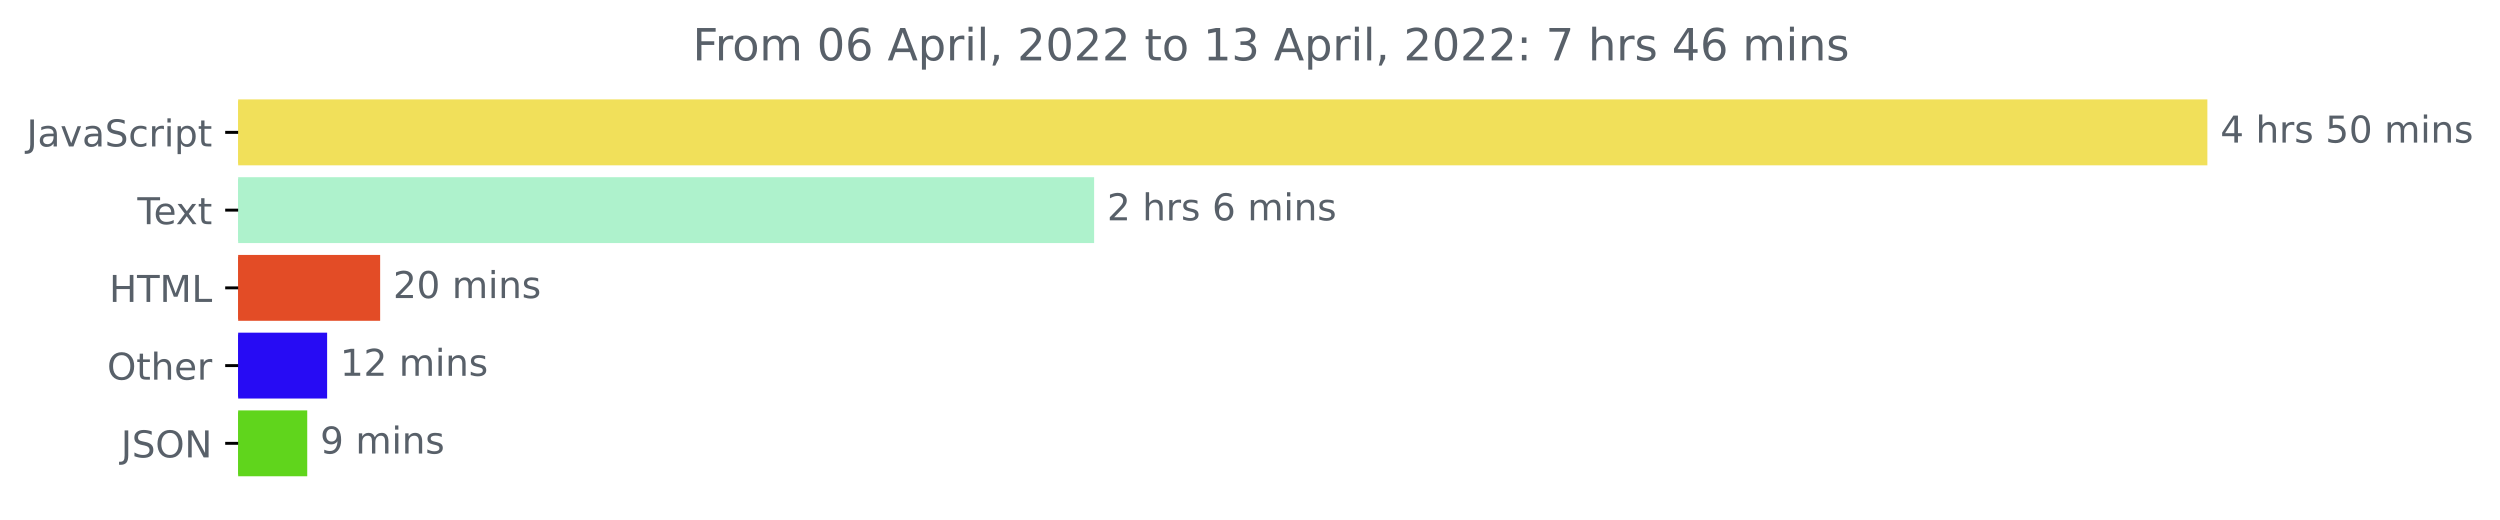
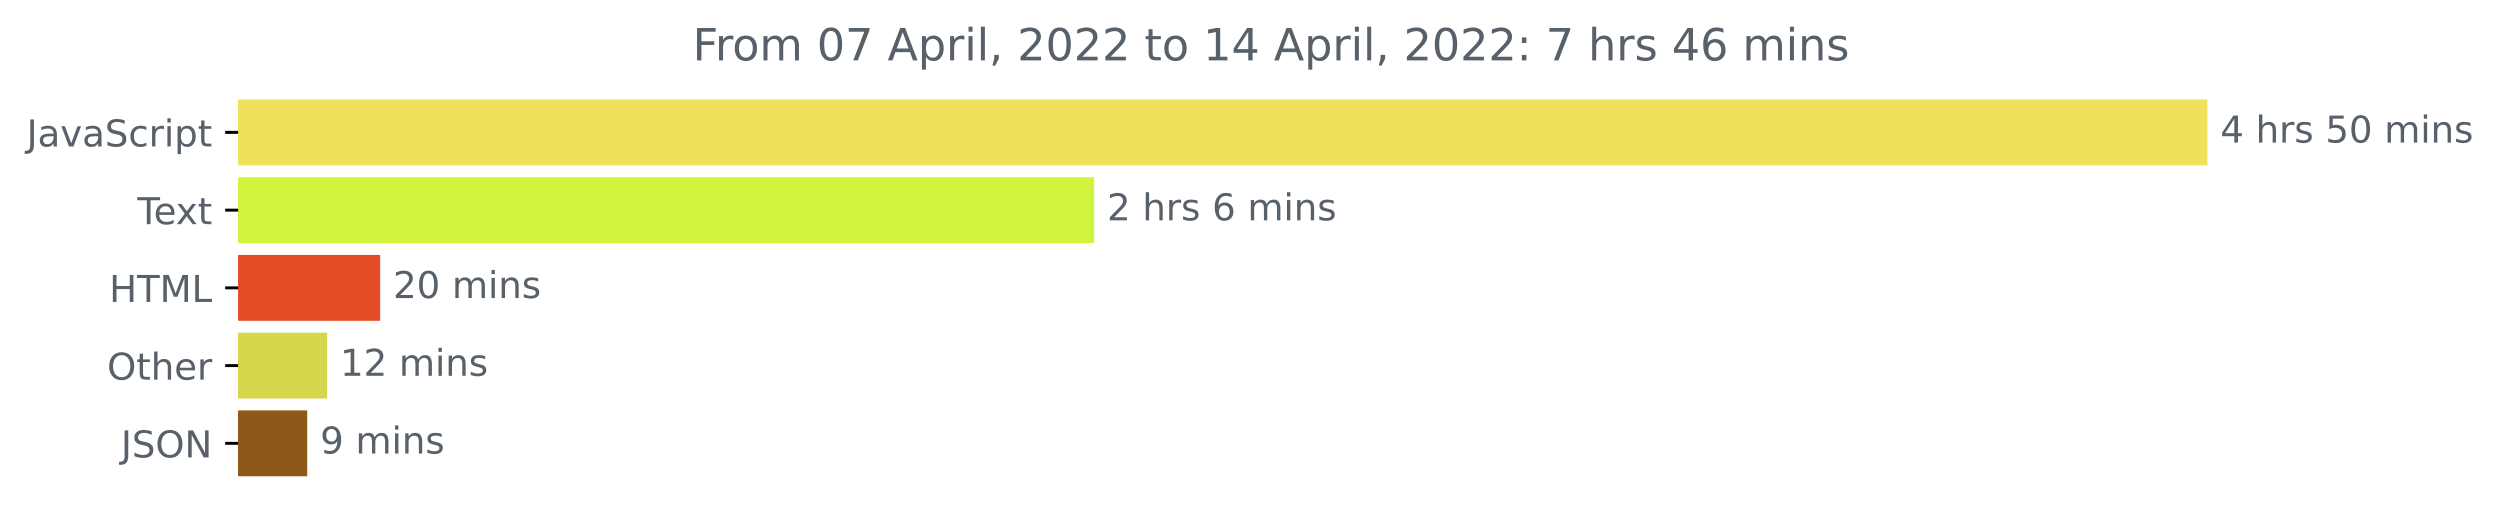
<svg xmlns="http://www.w3.org/2000/svg" xmlns:xlink="http://www.w3.org/1999/xlink" width="675.304pt" height="140.398pt" viewBox="0 0 675.304 140.398" version="1.1">
  <defs>
    <style type="text/css">*{stroke-linejoin: round; stroke-linecap: butt}</style>
  </defs>
  <g id="figure_1">
    <g id="patch_1">
      <path d="M -0 140.398  L 675.304 140.398  L 675.304 0  L -0 0  L -0 140.398  z " style="fill: none" />
    </g>
    <g id="axes_1">
      <g id="patch_2">
-         <path d="M 64.33 27.358  L 595.758 27.358  L 595.758 44.158  L 64.33 44.158  z " clip-path="url(#pc2a5914dc9)" style="fill: #f1e05a; stroke: #f1e05a; stroke-linejoin: miter" />
+         <path d="M 64.33 27.358  L 595.758 27.358  L 595.758 44.158  L 64.33 44.158  z " clip-path="url(#pda9ecd7a96)" style="fill: #f1e05a; stroke: #f1e05a; stroke-linejoin: miter" />
      </g>
      <g id="patch_3">
-         <path d="M 64.33 48.358  L 295.045 48.358  L 295.045 65.158  L 64.33 65.158  z " clip-path="url(#pc2a5914dc9)" style="fill: #aef2cc; stroke: #aef2cc; stroke-linejoin: miter" />
+         <path d="M 64.33 48.358  L 295.045 48.358  L 295.045 65.158  L 64.33 65.158  z " clip-path="url(#pda9ecd7a96)" style="fill: #d0f33c; stroke: #d0f33c; stroke-linejoin: miter" />
      </g>
      <g id="patch_4">
-         <path d="M 64.33 69.358  L 102.185 69.358  L 102.185 86.158  L 64.33 86.158  z " clip-path="url(#pc2a5914dc9)" style="fill: #e34c26; stroke: #e34c26; stroke-linejoin: miter" />
+         <path d="M 64.33 69.358  L 102.185 69.358  L 102.185 86.158  L 64.33 86.158  z " clip-path="url(#pda9ecd7a96)" style="fill: #e34c26; stroke: #e34c26; stroke-linejoin: miter" />
      </g>
      <g id="patch_5">
-         <path d="M 64.33 90.358  L 87.862 90.358  L 87.862 107.158  L 64.33 107.158  z " clip-path="url(#pc2a5914dc9)" style="fill: #270bf4; stroke: #270bf4; stroke-linejoin: miter" />
+         <path d="M 64.33 90.358  L 87.862 90.358  L 87.862 107.158  L 64.33 107.158  z " clip-path="url(#pda9ecd7a96)" style="fill: #d5d64c; stroke: #d5d64c; stroke-linejoin: miter" />
      </g>
      <g id="patch_6">
-         <path d="M 64.33 111.358  L 82.49 111.358  L 82.49 128.158  L 64.33 128.158  z " clip-path="url(#pc2a5914dc9)" style="fill: #60d51c; stroke: #60d51c; stroke-linejoin: miter" />
+         <path d="M 64.33 111.358  L 82.49 111.358  L 82.49 128.158  L 64.33 128.158  z " clip-path="url(#pda9ecd7a96)" style="fill: #8c5918; stroke: #8c5918; stroke-linejoin: miter" />
      </g>
      <g id="matplotlib.axis_1" />
      <g id="matplotlib.axis_2">
        <g id="ytick_1">
          <g id="line2d_1">
            <defs>
-               <path id="made1ad7d39" d="M 0 0  L -3.5 0  " style="stroke: #000000; stroke-width: 0.8" />
+               <path id="m2e4ef344c6" d="M 0 0  L -3.5 0  " style="stroke: #000000; stroke-width: 0.8" />
            </defs>
            <g>
-               <use xlink:href="#made1ad7d39" x="64.33" y="35.758" style="stroke: #000000; stroke-width: 0.8" />
+               <use xlink:href="#m2e4ef344c6" x="64.33" y="35.758" style="stroke: #000000; stroke-width: 0.8" />
            </g>
          </g>
          <g id="text_1">
            <g style="fill: #586069" transform="translate(7.2 39.55734)scale(0.1 -0.1)">
              <defs>
                <path id="DejaVuSans-4a" d="M 628 4666  L 1259 4666  L 1259 325  Q 1259 -519 939 -900  Q 619 -1281 -91 -1281  L -331 -1281  L -331 -750  L -134 -750  Q 284 -750 456 -515  Q 628 -281 628 325  L 628 4666  z " transform="scale(0.015625)" />
                <path id="DejaVuSans-61" d="M 2194 1759  Q 1497 1759 1228 1600  Q 959 1441 959 1056  Q 959 750 1161 570  Q 1363 391 1709 391  Q 2188 391 2477 730  Q 2766 1069 2766 1631  L 2766 1759  L 2194 1759  z M 3341 1997  L 3341 0  L 2766 0  L 2766 531  Q 2569 213 2275 61  Q 1981 -91 1556 -91  Q 1019 -91 701 211  Q 384 513 384 1019  Q 384 1609 779 1909  Q 1175 2209 1959 2209  L 2766 2209  L 2766 2266  Q 2766 2663 2505 2880  Q 2244 3097 1772 3097  Q 1472 3097 1187 3025  Q 903 2953 641 2809  L 641 3341  Q 956 3463 1253 3523  Q 1550 3584 1831 3584  Q 2591 3584 2966 3190  Q 3341 2797 3341 1997  z " transform="scale(0.015625)" />
                <path id="DejaVuSans-76" d="M 191 3500  L 800 3500  L 1894 563  L 2988 3500  L 3597 3500  L 2284 0  L 1503 0  L 191 3500  z " transform="scale(0.015625)" />
                <path id="DejaVuSans-53" d="M 3425 4513  L 3425 3897  Q 3066 4069 2747 4153  Q 2428 4238 2131 4238  Q 1616 4238 1336 4038  Q 1056 3838 1056 3469  Q 1056 3159 1242 3001  Q 1428 2844 1947 2747  L 2328 2669  Q 3034 2534 3370 2195  Q 3706 1856 3706 1288  Q 3706 609 3251 259  Q 2797 -91 1919 -91  Q 1588 -91 1214 -16  Q 841 59 441 206  L 441 856  Q 825 641 1194 531  Q 1563 422 1919 422  Q 2459 422 2753 634  Q 3047 847 3047 1241  Q 3047 1584 2836 1778  Q 2625 1972 2144 2069  L 1759 2144  Q 1053 2284 737 2584  Q 422 2884 422 3419  Q 422 4038 858 4394  Q 1294 4750 2059 4750  Q 2388 4750 2728 4690  Q 3069 4631 3425 4513  z " transform="scale(0.015625)" />
                <path id="DejaVuSans-63" d="M 3122 3366  L 3122 2828  Q 2878 2963 2633 3030  Q 2388 3097 2138 3097  Q 1578 3097 1268 2742  Q 959 2388 959 1747  Q 959 1106 1268 751  Q 1578 397 2138 397  Q 2388 397 2633 464  Q 2878 531 3122 666  L 3122 134  Q 2881 22 2623 -34  Q 2366 -91 2075 -91  Q 1284 -91 818 406  Q 353 903 353 1747  Q 353 2603 823 3093  Q 1294 3584 2113 3584  Q 2378 3584 2631 3529  Q 2884 3475 3122 3366  z " transform="scale(0.015625)" />
                <path id="DejaVuSans-72" d="M 2631 2963  Q 2534 3019 2420 3045  Q 2306 3072 2169 3072  Q 1681 3072 1420 2755  Q 1159 2438 1159 1844  L 1159 0  L 581 0  L 581 3500  L 1159 3500  L 1159 2956  Q 1341 3275 1631 3429  Q 1922 3584 2338 3584  Q 2397 3584 2469 3576  Q 2541 3569 2628 3553  L 2631 2963  z " transform="scale(0.015625)" />
                <path id="DejaVuSans-69" d="M 603 3500  L 1178 3500  L 1178 0  L 603 0  L 603 3500  z M 603 4863  L 1178 4863  L 1178 4134  L 603 4134  L 603 4863  z " transform="scale(0.015625)" />
                <path id="DejaVuSans-70" d="M 1159 525  L 1159 -1331  L 581 -1331  L 581 3500  L 1159 3500  L 1159 2969  Q 1341 3281 1617 3432  Q 1894 3584 2278 3584  Q 2916 3584 3314 3078  Q 3713 2572 3713 1747  Q 3713 922 3314 415  Q 2916 -91 2278 -91  Q 1894 -91 1617 61  Q 1341 213 1159 525  z M 3116 1747  Q 3116 2381 2855 2742  Q 2594 3103 2138 3103  Q 1681 3103 1420 2742  Q 1159 2381 1159 1747  Q 1159 1113 1420 752  Q 1681 391 2138 391  Q 2594 391 2855 752  Q 3116 1113 3116 1747  z " transform="scale(0.015625)" />
                <path id="DejaVuSans-74" d="M 1172 4494  L 1172 3500  L 2356 3500  L 2356 3053  L 1172 3053  L 1172 1153  Q 1172 725 1289 603  Q 1406 481 1766 481  L 2356 481  L 2356 0  L 1766 0  Q 1100 0 847 248  Q 594 497 594 1153  L 594 3053  L 172 3053  L 172 3500  L 594 3500  L 594 4494  L 1172 4494  z " transform="scale(0.015625)" />
              </defs>
              <use xlink:href="#DejaVuSans-4a" />
              <use xlink:href="#DejaVuSans-61" x="29.492" />
              <use xlink:href="#DejaVuSans-76" x="90.771" />
              <use xlink:href="#DejaVuSans-61" x="149.951" />
              <use xlink:href="#DejaVuSans-53" x="211.23" />
              <use xlink:href="#DejaVuSans-63" x="274.707" />
              <use xlink:href="#DejaVuSans-72" x="329.688" />
              <use xlink:href="#DejaVuSans-69" x="370.801" />
              <use xlink:href="#DejaVuSans-70" x="398.584" />
              <use xlink:href="#DejaVuSans-74" x="462.061" />
            </g>
          </g>
        </g>
        <g id="ytick_2">
          <g id="line2d_2">
            <g>
-               <use xlink:href="#made1ad7d39" x="64.33" y="56.758" style="stroke: #000000; stroke-width: 0.8" />
+               <use xlink:href="#m2e4ef344c6" x="64.33" y="56.758" style="stroke: #000000; stroke-width: 0.8" />
            </g>
          </g>
          <g id="text_2">
            <g style="fill: #586069" transform="translate(37.10469 60.55734)scale(0.1 -0.1)">
              <defs>
                <path id="DejaVuSans-54" d="M -19 4666  L 3928 4666  L 3928 4134  L 2272 4134  L 2272 0  L 1638 0  L 1638 4134  L -19 4134  L -19 4666  z " transform="scale(0.015625)" />
                <path id="DejaVuSans-65" d="M 3597 1894  L 3597 1613  L 953 1613  Q 991 1019 1311 708  Q 1631 397 2203 397  Q 2534 397 2845 478  Q 3156 559 3463 722  L 3463 178  Q 3153 47 2828 -22  Q 2503 -91 2169 -91  Q 1331 -91 842 396  Q 353 884 353 1716  Q 353 2575 817 3079  Q 1281 3584 2069 3584  Q 2775 3584 3186 3129  Q 3597 2675 3597 1894  z M 3022 2063  Q 3016 2534 2758 2815  Q 2500 3097 2075 3097  Q 1594 3097 1305 2825  Q 1016 2553 972 2059  L 3022 2063  z " transform="scale(0.015625)" />
                <path id="DejaVuSans-78" d="M 3513 3500  L 2247 1797  L 3578 0  L 2900 0  L 1881 1375  L 863 0  L 184 0  L 1544 1831  L 300 3500  L 978 3500  L 1906 2253  L 2834 3500  L 3513 3500  z " transform="scale(0.015625)" />
              </defs>
              <use xlink:href="#DejaVuSans-54" />
              <use xlink:href="#DejaVuSans-65" x="44.084" />
              <use xlink:href="#DejaVuSans-78" x="103.857" />
              <use xlink:href="#DejaVuSans-74" x="163.037" />
            </g>
          </g>
        </g>
        <g id="ytick_3">
          <g id="line2d_3">
            <g>
-               <use xlink:href="#made1ad7d39" x="64.33" y="77.758" style="stroke: #000000; stroke-width: 0.8" />
+               <use xlink:href="#m2e4ef344c6" x="64.33" y="77.758" style="stroke: #000000; stroke-width: 0.8" />
            </g>
          </g>
          <g id="text_3">
            <g style="fill: #586069" transform="translate(29.50156 81.55734)scale(0.1 -0.1)">
              <defs>
                <path id="DejaVuSans-48" d="M 628 4666  L 1259 4666  L 1259 2753  L 3553 2753  L 3553 4666  L 4184 4666  L 4184 0  L 3553 0  L 3553 2222  L 1259 2222  L 1259 0  L 628 0  L 628 4666  z " transform="scale(0.015625)" />
                <path id="DejaVuSans-4d" d="M 628 4666  L 1569 4666  L 2759 1491  L 3956 4666  L 4897 4666  L 4897 0  L 4281 0  L 4281 4097  L 3078 897  L 2444 897  L 1241 4097  L 1241 0  L 628 0  L 628 4666  z " transform="scale(0.015625)" />
                <path id="DejaVuSans-4c" d="M 628 4666  L 1259 4666  L 1259 531  L 3531 531  L 3531 0  L 628 0  L 628 4666  z " transform="scale(0.015625)" />
              </defs>
              <use xlink:href="#DejaVuSans-48" />
              <use xlink:href="#DejaVuSans-54" x="75.195" />
              <use xlink:href="#DejaVuSans-4d" x="136.279" />
              <use xlink:href="#DejaVuSans-4c" x="222.559" />
            </g>
          </g>
        </g>
        <g id="ytick_4">
          <g id="line2d_4">
            <g>
-               <use xlink:href="#made1ad7d39" x="64.33" y="98.758" style="stroke: #000000; stroke-width: 0.8" />
+               <use xlink:href="#m2e4ef344c6" x="64.33" y="98.758" style="stroke: #000000; stroke-width: 0.8" />
            </g>
          </g>
          <g id="text_4">
            <g style="fill: #586069" transform="translate(28.93594 102.5573)scale(0.1 -0.1)">
              <defs>
                <path id="DejaVuSans-4f" d="M 2522 4238  Q 1834 4238 1429 3725  Q 1025 3213 1025 2328  Q 1025 1447 1429 934  Q 1834 422 2522 422  Q 3209 422 3611 934  Q 4013 1447 4013 2328  Q 4013 3213 3611 3725  Q 3209 4238 2522 4238  z M 2522 4750  Q 3503 4750 4090 4092  Q 4678 3434 4678 2328  Q 4678 1225 4090 567  Q 3503 -91 2522 -91  Q 1538 -91 948 565  Q 359 1222 359 2328  Q 359 3434 948 4092  Q 1538 4750 2522 4750  z " transform="scale(0.015625)" />
                <path id="DejaVuSans-68" d="M 3513 2113  L 3513 0  L 2938 0  L 2938 2094  Q 2938 2591 2744 2837  Q 2550 3084 2163 3084  Q 1697 3084 1428 2787  Q 1159 2491 1159 1978  L 1159 0  L 581 0  L 581 4863  L 1159 4863  L 1159 2956  Q 1366 3272 1645 3428  Q 1925 3584 2291 3584  Q 2894 3584 3203 3211  Q 3513 2838 3513 2113  z " transform="scale(0.015625)" />
              </defs>
              <use xlink:href="#DejaVuSans-4f" />
              <use xlink:href="#DejaVuSans-74" x="78.711" />
              <use xlink:href="#DejaVuSans-68" x="117.92" />
              <use xlink:href="#DejaVuSans-65" x="181.299" />
              <use xlink:href="#DejaVuSans-72" x="242.822" />
            </g>
          </g>
        </g>
        <g id="ytick_5">
          <g id="line2d_5">
            <g>
-               <use xlink:href="#made1ad7d39" x="64.33" y="119.758" style="stroke: #000000; stroke-width: 0.8" />
+               <use xlink:href="#m2e4ef344c6" x="64.33" y="119.758" style="stroke: #000000; stroke-width: 0.8" />
            </g>
          </g>
          <g id="text_5">
            <g style="fill: #586069" transform="translate(32.67813 123.5573)scale(0.1 -0.1)">
              <defs>
                <path id="DejaVuSans-4e" d="M 628 4666  L 1478 4666  L 3547 763  L 3547 4666  L 4159 4666  L 4159 0  L 3309 0  L 1241 3903  L 1241 0  L 628 0  L 628 4666  z " transform="scale(0.015625)" />
              </defs>
              <use xlink:href="#DejaVuSans-4a" />
              <use xlink:href="#DejaVuSans-53" x="29.492" />
              <use xlink:href="#DejaVuSans-4f" x="92.969" />
              <use xlink:href="#DejaVuSans-4e" x="171.68" />
            </g>
          </g>
        </g>
      </g>
      <g id="text_6">
        <g style="fill: #586069" transform="translate(599.7583 38.5175)scale(0.1 -0.1)">
          <defs>
            <path id="DejaVuSans-34" d="M 2419 4116  L 825 1625  L 2419 1625  L 2419 4116  z M 2253 4666  L 3047 4666  L 3047 1625  L 3713 1625  L 3713 1100  L 3047 1100  L 3047 0  L 2419 0  L 2419 1100  L 313 1100  L 313 1709  L 2253 4666  z " transform="scale(0.015625)" />
            <path id="DejaVuSans-20" transform="scale(0.015625)" />
            <path id="DejaVuSans-73" d="M 2834 3397  L 2834 2853  Q 2591 2978 2328 3040  Q 2066 3103 1784 3103  Q 1356 3103 1142 2972  Q 928 2841 928 2578  Q 928 2378 1081 2264  Q 1234 2150 1697 2047  L 1894 2003  Q 2506 1872 2764 1633  Q 3022 1394 3022 966  Q 3022 478 2636 193  Q 2250 -91 1575 -91  Q 1294 -91 989 -36  Q 684 19 347 128  L 347 722  Q 666 556 975 473  Q 1284 391 1588 391  Q 1994 391 2212 530  Q 2431 669 2431 922  Q 2431 1156 2273 1281  Q 2116 1406 1581 1522  L 1381 1569  Q 847 1681 609 1914  Q 372 2147 372 2553  Q 372 3047 722 3315  Q 1072 3584 1716 3584  Q 2034 3584 2315 3537  Q 2597 3491 2834 3397  z " transform="scale(0.015625)" />
            <path id="DejaVuSans-35" d="M 691 4666  L 3169 4666  L 3169 4134  L 1269 4134  L 1269 2991  Q 1406 3038 1543 3061  Q 1681 3084 1819 3084  Q 2600 3084 3056 2656  Q 3513 2228 3513 1497  Q 3513 744 3044 326  Q 2575 -91 1722 -91  Q 1428 -91 1123 -41  Q 819 9 494 109  L 494 744  Q 775 591 1075 516  Q 1375 441 1709 441  Q 2250 441 2565 725  Q 2881 1009 2881 1497  Q 2881 1984 2565 2268  Q 2250 2553 1709 2553  Q 1456 2553 1204 2497  Q 953 2441 691 2322  L 691 4666  z " transform="scale(0.015625)" />
            <path id="DejaVuSans-30" d="M 2034 4250  Q 1547 4250 1301 3770  Q 1056 3291 1056 2328  Q 1056 1369 1301 889  Q 1547 409 2034 409  Q 2525 409 2770 889  Q 3016 1369 3016 2328  Q 3016 3291 2770 3770  Q 2525 4250 2034 4250  z M 2034 4750  Q 2819 4750 3233 4129  Q 3647 3509 3647 2328  Q 3647 1150 3233 529  Q 2819 -91 2034 -91  Q 1250 -91 836 529  Q 422 1150 422 2328  Q 422 3509 836 4129  Q 1250 4750 2034 4750  z " transform="scale(0.015625)" />
            <path id="DejaVuSans-6d" d="M 3328 2828  Q 3544 3216 3844 3400  Q 4144 3584 4550 3584  Q 5097 3584 5394 3201  Q 5691 2819 5691 2113  L 5691 0  L 5113 0  L 5113 2094  Q 5113 2597 4934 2840  Q 4756 3084 4391 3084  Q 3944 3084 3684 2787  Q 3425 2491 3425 1978  L 3425 0  L 2847 0  L 2847 2094  Q 2847 2600 2669 2842  Q 2491 3084 2119 3084  Q 1678 3084 1418 2786  Q 1159 2488 1159 1978  L 1159 0  L 581 0  L 581 3500  L 1159 3500  L 1159 2956  Q 1356 3278 1631 3431  Q 1906 3584 2284 3584  Q 2666 3584 2933 3390  Q 3200 3197 3328 2828  z " transform="scale(0.015625)" />
            <path id="DejaVuSans-6e" d="M 3513 2113  L 3513 0  L 2938 0  L 2938 2094  Q 2938 2591 2744 2837  Q 2550 3084 2163 3084  Q 1697 3084 1428 2787  Q 1159 2491 1159 1978  L 1159 0  L 581 0  L 581 3500  L 1159 3500  L 1159 2956  Q 1366 3272 1645 3428  Q 1925 3584 2291 3584  Q 2894 3584 3203 3211  Q 3513 2838 3513 2113  z " transform="scale(0.015625)" />
          </defs>
          <use xlink:href="#DejaVuSans-34" />
          <use xlink:href="#DejaVuSans-20" x="63.623" />
          <use xlink:href="#DejaVuSans-68" x="95.41" />
          <use xlink:href="#DejaVuSans-72" x="158.789" />
          <use xlink:href="#DejaVuSans-73" x="199.902" />
          <use xlink:href="#DejaVuSans-20" x="252.002" />
          <use xlink:href="#DejaVuSans-35" x="283.789" />
          <use xlink:href="#DejaVuSans-30" x="347.412" />
          <use xlink:href="#DejaVuSans-20" x="411.035" />
          <use xlink:href="#DejaVuSans-6d" x="442.822" />
          <use xlink:href="#DejaVuSans-69" x="540.234" />
          <use xlink:href="#DejaVuSans-6e" x="568.018" />
          <use xlink:href="#DejaVuSans-73" x="631.396" />
        </g>
      </g>
      <g id="text_7">
        <g style="fill: #586069" transform="translate(299.0445 59.5175)scale(0.1 -0.1)">
          <defs>
            <path id="DejaVuSans-32" d="M 1228 531  L 3431 531  L 3431 0  L 469 0  L 469 531  Q 828 903 1448 1529  Q 2069 2156 2228 2338  Q 2531 2678 2651 2914  Q 2772 3150 2772 3378  Q 2772 3750 2511 3984  Q 2250 4219 1831 4219  Q 1534 4219 1204 4116  Q 875 4013 500 3803  L 500 4441  Q 881 4594 1212 4672  Q 1544 4750 1819 4750  Q 2544 4750 2975 4387  Q 3406 4025 3406 3419  Q 3406 3131 3298 2873  Q 3191 2616 2906 2266  Q 2828 2175 2409 1742  Q 1991 1309 1228 531  z " transform="scale(0.015625)" />
            <path id="DejaVuSans-36" d="M 2113 2584  Q 1688 2584 1439 2293  Q 1191 2003 1191 1497  Q 1191 994 1439 701  Q 1688 409 2113 409  Q 2538 409 2786 701  Q 3034 994 3034 1497  Q 3034 2003 2786 2293  Q 2538 2584 2113 2584  z M 3366 4563  L 3366 3988  Q 3128 4100 2886 4159  Q 2644 4219 2406 4219  Q 1781 4219 1451 3797  Q 1122 3375 1075 2522  Q 1259 2794 1537 2939  Q 1816 3084 2150 3084  Q 2853 3084 3261 2657  Q 3669 2231 3669 1497  Q 3669 778 3244 343  Q 2819 -91 2113 -91  Q 1303 -91 875 529  Q 447 1150 447 2328  Q 447 3434 972 4092  Q 1497 4750 2381 4750  Q 2619 4750 2861 4703  Q 3103 4656 3366 4563  z " transform="scale(0.015625)" />
          </defs>
          <use xlink:href="#DejaVuSans-32" />
          <use xlink:href="#DejaVuSans-20" x="63.623" />
          <use xlink:href="#DejaVuSans-68" x="95.41" />
          <use xlink:href="#DejaVuSans-72" x="158.789" />
          <use xlink:href="#DejaVuSans-73" x="199.902" />
          <use xlink:href="#DejaVuSans-20" x="252.002" />
          <use xlink:href="#DejaVuSans-36" x="283.789" />
          <use xlink:href="#DejaVuSans-20" x="347.412" />
          <use xlink:href="#DejaVuSans-6d" x="379.199" />
          <use xlink:href="#DejaVuSans-69" x="476.611" />
          <use xlink:href="#DejaVuSans-6e" x="504.395" />
          <use xlink:href="#DejaVuSans-73" x="567.773" />
        </g>
      </g>
      <g id="text_8">
        <g style="fill: #586069" transform="translate(106.1853 80.5175)scale(0.1 -0.1)">
          <use xlink:href="#DejaVuSans-32" />
          <use xlink:href="#DejaVuSans-30" x="63.623" />
          <use xlink:href="#DejaVuSans-20" x="127.246" />
          <use xlink:href="#DejaVuSans-6d" x="159.033" />
          <use xlink:href="#DejaVuSans-69" x="256.445" />
          <use xlink:href="#DejaVuSans-6e" x="284.229" />
          <use xlink:href="#DejaVuSans-73" x="347.607" />
        </g>
      </g>
      <g id="text_9">
        <g style="fill: #586069" transform="translate(91.86158 101.5175)scale(0.1 -0.1)">
          <defs>
            <path id="DejaVuSans-31" d="M 794 531  L 1825 531  L 1825 4091  L 703 3866  L 703 4441  L 1819 4666  L 2450 4666  L 2450 531  L 3481 531  L 3481 0  L 794 0  L 794 531  z " transform="scale(0.015625)" />
          </defs>
          <use xlink:href="#DejaVuSans-31" />
          <use xlink:href="#DejaVuSans-32" x="63.623" />
          <use xlink:href="#DejaVuSans-20" x="127.246" />
          <use xlink:href="#DejaVuSans-6d" x="159.033" />
          <use xlink:href="#DejaVuSans-69" x="256.445" />
          <use xlink:href="#DejaVuSans-6e" x="284.229" />
          <use xlink:href="#DejaVuSans-73" x="347.607" />
        </g>
      </g>
      <g id="text_10">
        <g style="fill: #586069" transform="translate(86.49017 122.5175)scale(0.1 -0.1)">
          <defs>
            <path id="DejaVuSans-39" d="M 703 97  L 703 672  Q 941 559 1184 500  Q 1428 441 1663 441  Q 2288 441 2617 861  Q 2947 1281 2994 2138  Q 2813 1869 2534 1725  Q 2256 1581 1919 1581  Q 1219 1581 811 2004  Q 403 2428 403 3163  Q 403 3881 828 4315  Q 1253 4750 1959 4750  Q 2769 4750 3195 4129  Q 3622 3509 3622 2328  Q 3622 1225 3098 567  Q 2575 -91 1691 -91  Q 1453 -91 1209 -44  Q 966 3 703 97  z M 1959 2075  Q 2384 2075 2632 2365  Q 2881 2656 2881 3163  Q 2881 3666 2632 3958  Q 2384 4250 1959 4250  Q 1534 4250 1286 3958  Q 1038 3666 1038 3163  Q 1038 2656 1286 2365  Q 1534 2075 1959 2075  z " transform="scale(0.015625)" />
          </defs>
          <use xlink:href="#DejaVuSans-39" />
          <use xlink:href="#DejaVuSans-20" x="63.623" />
          <use xlink:href="#DejaVuSans-6d" x="95.41" />
          <use xlink:href="#DejaVuSans-69" x="192.822" />
          <use xlink:href="#DejaVuSans-6e" x="220.605" />
          <use xlink:href="#DejaVuSans-73" x="283.984" />
        </g>
      </g>
      <g id="text_11">
        <g style="fill: #586069" transform="translate(187.1084 16.31812)scale(0.12 -0.12)">
          <defs>
            <path id="DejaVuSans-46" d="M 628 4666  L 3309 4666  L 3309 4134  L 1259 4134  L 1259 2759  L 3109 2759  L 3109 2228  L 1259 2228  L 1259 0  L 628 0  L 628 4666  z " transform="scale(0.015625)" />
            <path id="DejaVuSans-6f" d="M 1959 3097  Q 1497 3097 1228 2736  Q 959 2375 959 1747  Q 959 1119 1226 758  Q 1494 397 1959 397  Q 2419 397 2687 759  Q 2956 1122 2956 1747  Q 2956 2369 2687 2733  Q 2419 3097 1959 3097  z M 1959 3584  Q 2709 3584 3137 3096  Q 3566 2609 3566 1747  Q 3566 888 3137 398  Q 2709 -91 1959 -91  Q 1206 -91 779 398  Q 353 888 353 1747  Q 353 2609 779 3096  Q 1206 3584 1959 3584  z " transform="scale(0.015625)" />
+             <path id="DejaVuSans-37" d="M 525 4666  L 3525 4666  L 3525 4397  L 1831 0  L 1172 0  L 2766 4134  L 525 4134  L 525 4666  z " transform="scale(0.015625)" />
            <path id="DejaVuSans-41" d="M 2188 4044  L 1331 1722  L 3047 1722  L 2188 4044  z M 1831 4666  L 2547 4666  L 4325 0  L 3669 0  L 3244 1197  L 1141 1197  L 716 0  L 50 0  L 1831 4666  z " transform="scale(0.015625)" />
            <path id="DejaVuSans-6c" d="M 603 4863  L 1178 4863  L 1178 0  L 603 0  L 603 4863  z " transform="scale(0.015625)" />
            <path id="DejaVuSans-2c" d="M 750 794  L 1409 794  L 1409 256  L 897 -744  L 494 -744  L 750 256  L 750 794  z " transform="scale(0.015625)" />
-             <path id="DejaVuSans-33" d="M 2597 2516  Q 3050 2419 3304 2112  Q 3559 1806 3559 1356  Q 3559 666 3084 287  Q 2609 -91 1734 -91  Q 1441 -91 1130 -33  Q 819 25 488 141  L 488 750  Q 750 597 1062 519  Q 1375 441 1716 441  Q 2309 441 2620 675  Q 2931 909 2931 1356  Q 2931 1769 2642 2001  Q 2353 2234 1838 2234  L 1294 2234  L 1294 2753  L 1863 2753  Q 2328 2753 2575 2939  Q 2822 3125 2822 3475  Q 2822 3834 2567 4026  Q 2313 4219 1838 4219  Q 1578 4219 1281 4162  Q 984 4106 628 3988  L 628 4550  Q 988 4650 1302 4700  Q 1616 4750 1894 4750  Q 2613 4750 3031 4423  Q 3450 4097 3450 3541  Q 3450 3153 3228 2886  Q 3006 2619 2597 2516  z " transform="scale(0.015625)" />
            <path id="DejaVuSans-3a" d="M 750 794  L 1409 794  L 1409 0  L 750 0  L 750 794  z M 750 3309  L 1409 3309  L 1409 2516  L 750 2516  L 750 3309  z " transform="scale(0.015625)" />
-             <path id="DejaVuSans-37" d="M 525 4666  L 3525 4666  L 3525 4397  L 1831 0  L 1172 0  L 2766 4134  L 525 4134  L 525 4666  z " transform="scale(0.015625)" />
          </defs>
          <use xlink:href="#DejaVuSans-46" />
          <use xlink:href="#DejaVuSans-72" x="50.27" />
          <use xlink:href="#DejaVuSans-6f" x="89.133" />
          <use xlink:href="#DejaVuSans-6d" x="150.314" />
          <use xlink:href="#DejaVuSans-20" x="247.727" />
          <use xlink:href="#DejaVuSans-30" x="279.514" />
-           <use xlink:href="#DejaVuSans-36" x="343.137" />
+           <use xlink:href="#DejaVuSans-37" x="343.137" />
          <use xlink:href="#DejaVuSans-20" x="406.76" />
          <use xlink:href="#DejaVuSans-41" x="438.547" />
          <use xlink:href="#DejaVuSans-70" x="506.955" />
          <use xlink:href="#DejaVuSans-72" x="570.432" />
          <use xlink:href="#DejaVuSans-69" x="611.545" />
          <use xlink:href="#DejaVuSans-6c" x="639.328" />
          <use xlink:href="#DejaVuSans-2c" x="667.111" />
          <use xlink:href="#DejaVuSans-20" x="698.898" />
          <use xlink:href="#DejaVuSans-32" x="730.686" />
          <use xlink:href="#DejaVuSans-30" x="794.309" />
          <use xlink:href="#DejaVuSans-32" x="857.932" />
          <use xlink:href="#DejaVuSans-32" x="921.555" />
          <use xlink:href="#DejaVuSans-20" x="985.178" />
          <use xlink:href="#DejaVuSans-74" x="1016.965" />
          <use xlink:href="#DejaVuSans-6f" x="1056.174" />
          <use xlink:href="#DejaVuSans-20" x="1117.355" />
          <use xlink:href="#DejaVuSans-31" x="1149.143" />
-           <use xlink:href="#DejaVuSans-33" x="1212.766" />
+           <use xlink:href="#DejaVuSans-34" x="1212.766" />
          <use xlink:href="#DejaVuSans-20" x="1276.389" />
          <use xlink:href="#DejaVuSans-41" x="1308.176" />
          <use xlink:href="#DejaVuSans-70" x="1376.584" />
          <use xlink:href="#DejaVuSans-72" x="1440.061" />
          <use xlink:href="#DejaVuSans-69" x="1481.174" />
          <use xlink:href="#DejaVuSans-6c" x="1508.957" />
          <use xlink:href="#DejaVuSans-2c" x="1536.74" />
          <use xlink:href="#DejaVuSans-20" x="1568.527" />
          <use xlink:href="#DejaVuSans-32" x="1600.314" />
          <use xlink:href="#DejaVuSans-30" x="1663.938" />
          <use xlink:href="#DejaVuSans-32" x="1727.561" />
          <use xlink:href="#DejaVuSans-32" x="1791.184" />
          <use xlink:href="#DejaVuSans-3a" x="1854.807" />
          <use xlink:href="#DejaVuSans-20" x="1888.498" />
          <use xlink:href="#DejaVuSans-37" x="1920.285" />
          <use xlink:href="#DejaVuSans-20" x="1983.908" />
          <use xlink:href="#DejaVuSans-68" x="2015.695" />
          <use xlink:href="#DejaVuSans-72" x="2079.074" />
          <use xlink:href="#DejaVuSans-73" x="2120.188" />
          <use xlink:href="#DejaVuSans-20" x="2172.287" />
          <use xlink:href="#DejaVuSans-34" x="2204.074" />
          <use xlink:href="#DejaVuSans-36" x="2267.697" />
          <use xlink:href="#DejaVuSans-20" x="2331.32" />
          <use xlink:href="#DejaVuSans-6d" x="2363.107" />
          <use xlink:href="#DejaVuSans-69" x="2460.52" />
          <use xlink:href="#DejaVuSans-6e" x="2488.303" />
          <use xlink:href="#DejaVuSans-73" x="2551.682" />
        </g>
      </g>
    </g>
  </g>
  <defs>
-     <clipPath id="pc2a5914dc9">
+     <clipPath id="pda9ecd7a96">
      <rect x="64.33" y="22.318" width="558" height="110.88" />
    </clipPath>
  </defs>
</svg>
